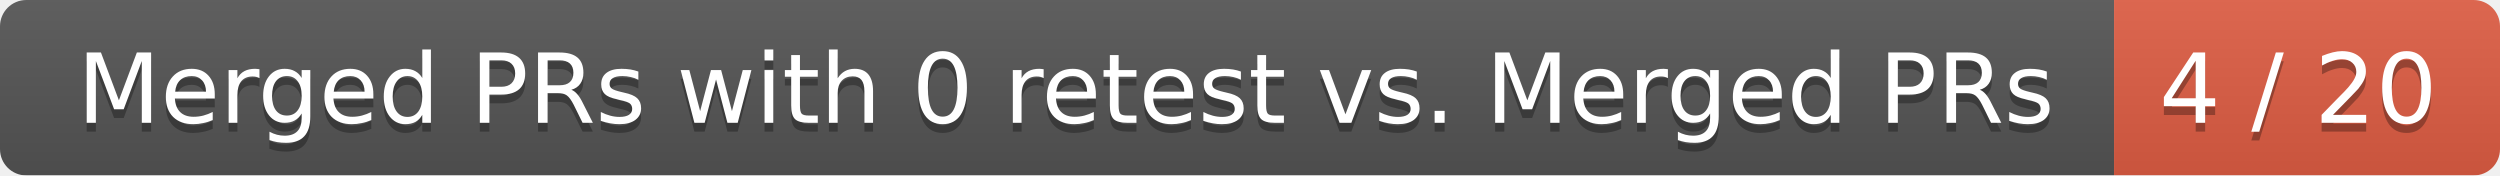
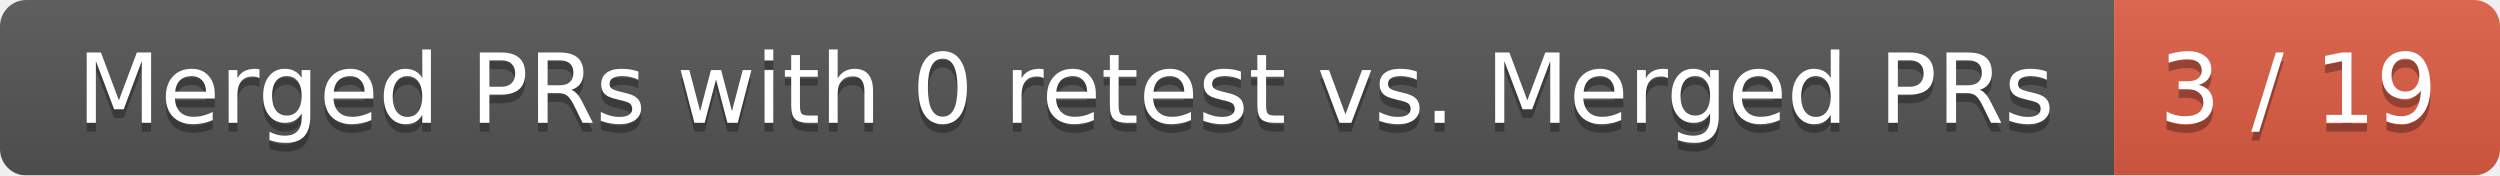
<svg xmlns="http://www.w3.org/2000/svg" width="285" height="20">
  <linearGradient id="smooth" x2="0" y2="100%">
    <stop offset="0" stop-color="#bbb" stop-opacity=".1" />
    <stop offset="1" stop-opacity=".1" />
  </linearGradient>
  <mask id="round">
    <rect width="285" height="20" rx="3" fill="#fff" />
  </mask>
  <g mask="url(#round)">
    <rect width="241" height="20" fill="#555" />
    <rect x="241" width="44" height="20" fill="#e05d44" />
    <rect width="285" height="20" fill="url(#smooth)" />
  </g>
  <g fill="#fff" text-anchor="middle" font-family="DejaVu Sans,Verdana,Geneva,sans-serif" font-size="11">
    <text x="121.5" y="15" fill="#010101" fill-opacity=".3">Merged PRs with 0 retest vs. Merged PRs</text>
    <text x="121.5" y="14">Merged PRs with 0 retest vs. Merged PRs</text>
-     <text x="262" y="15" fill="#010101" fill-opacity=".3">4 / 20</text>
-     <text x="262" y="14">4 / 20</text>
+     <text x="262" y="15" fill="#010101" fill-opacity=".3">3 / 19</text>
+     <text x="262" y="14">3 / 19</text>
  </g>
</svg>
